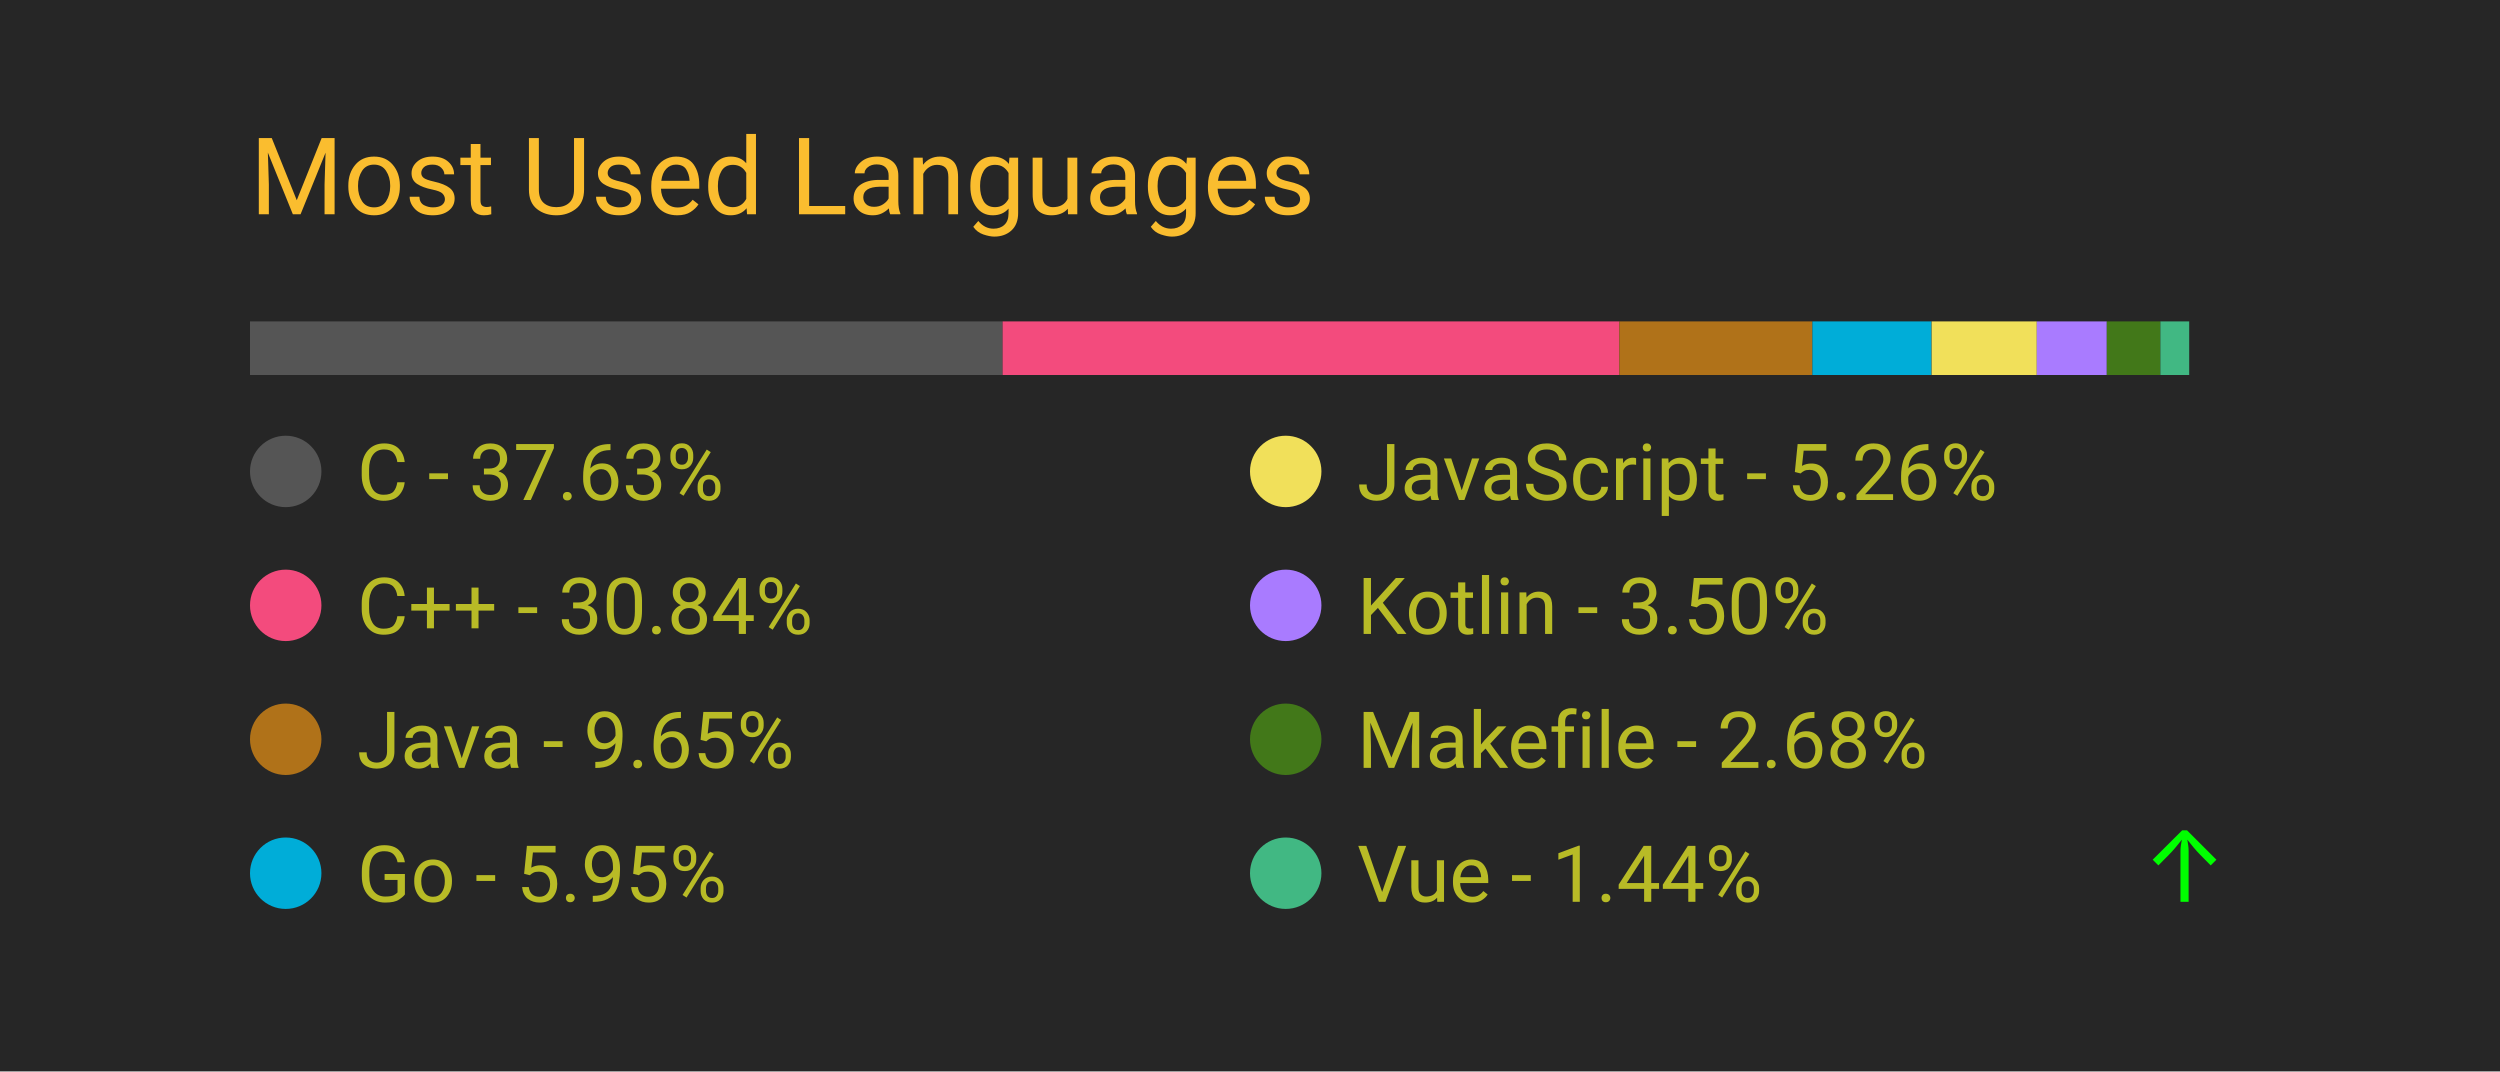
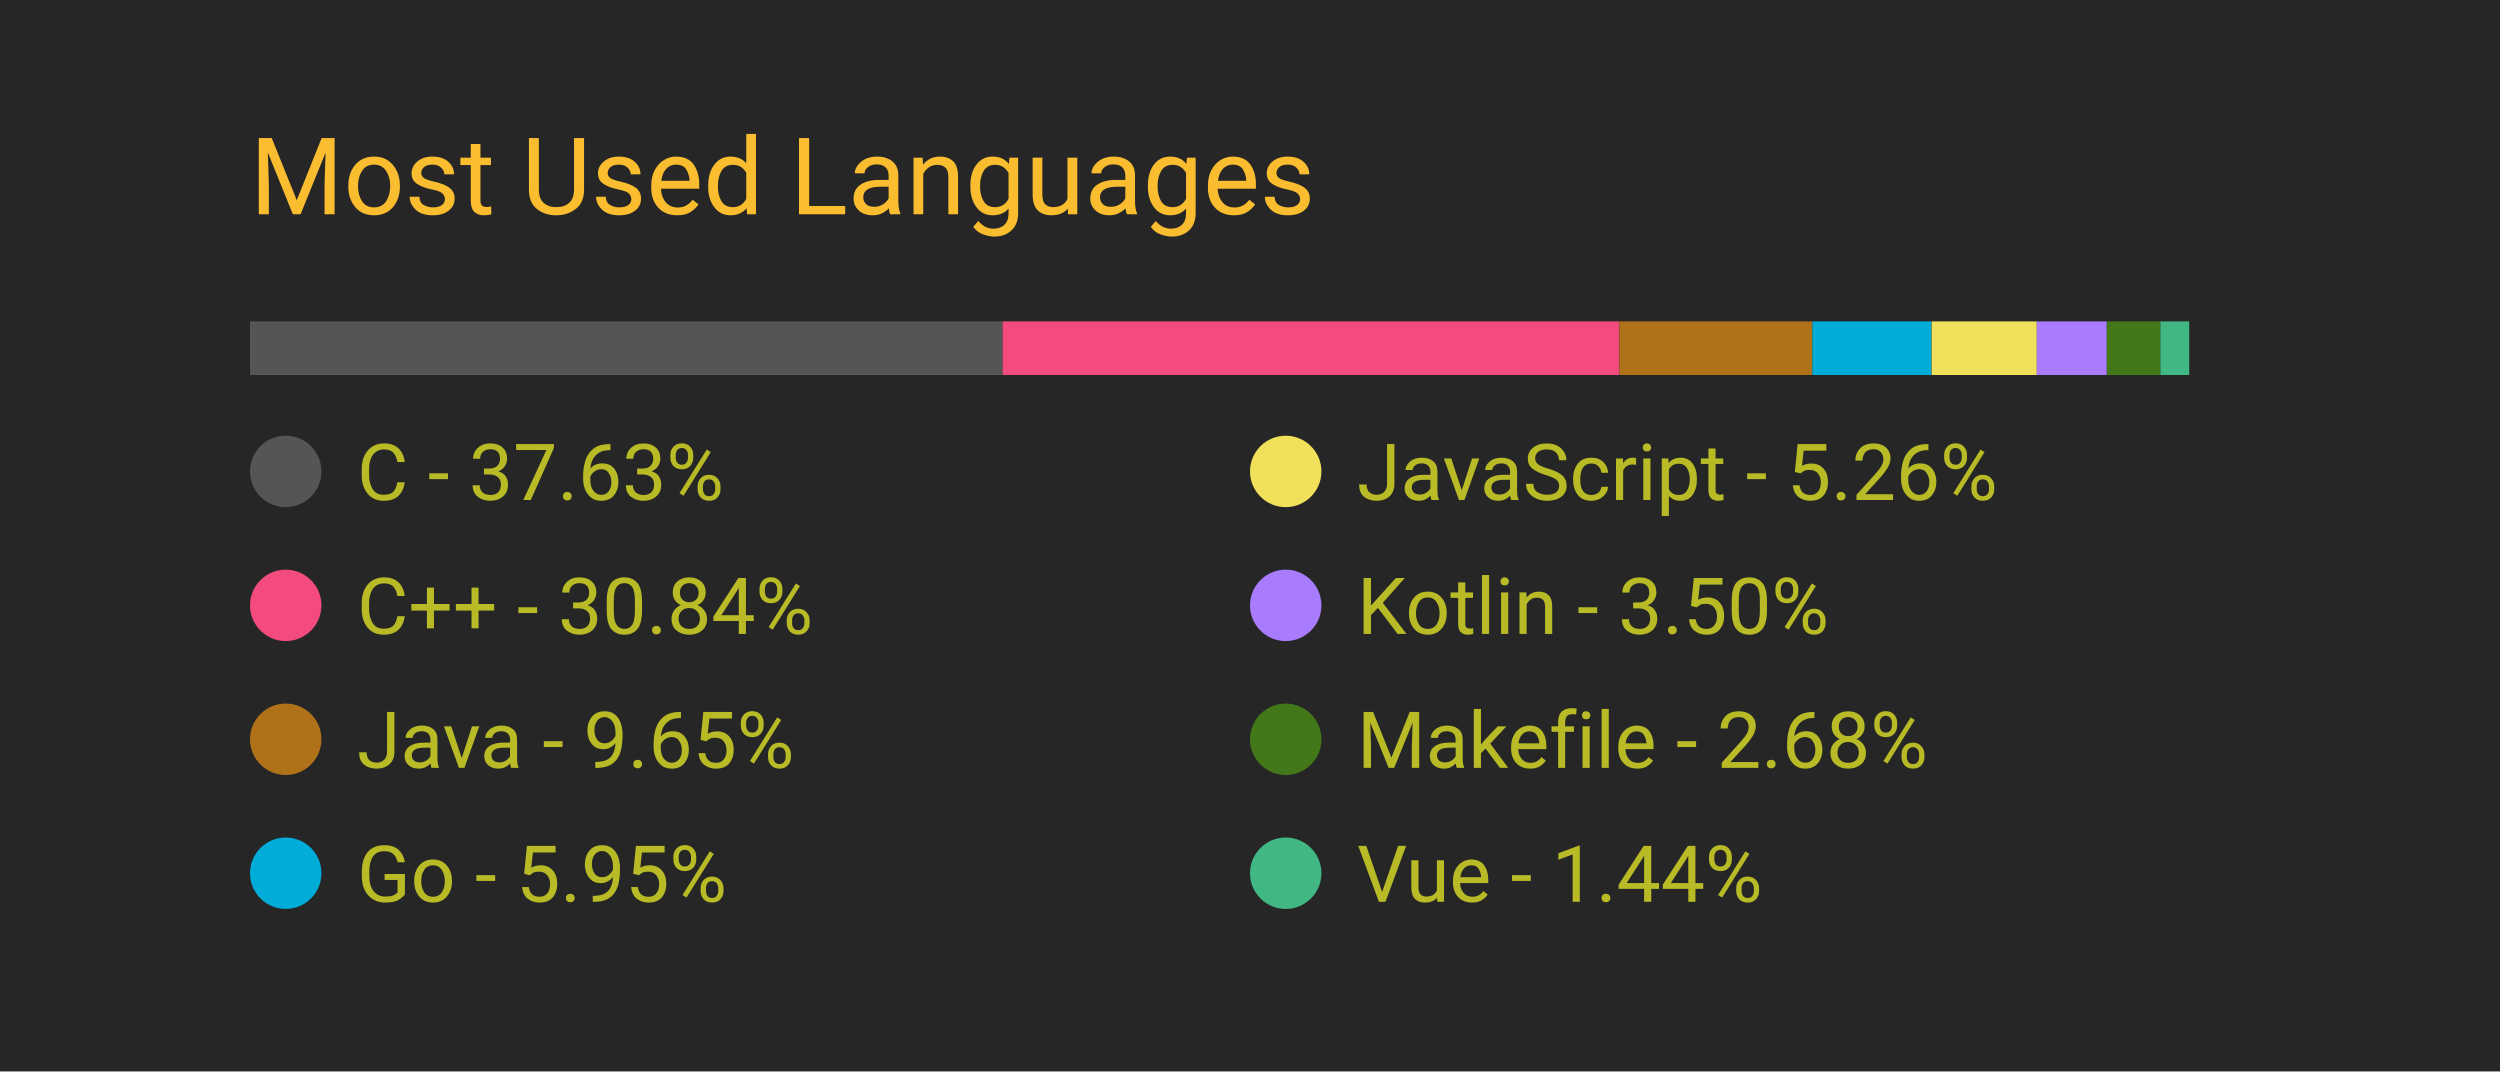
<svg xmlns="http://www.w3.org/2000/svg" width="350" height="150" viewBox="0 0 350 150">
  <style>
		.background {
			width: 100%;
			height: 100%;
			fill: #262626;
		}
		
		text {
			font-family: -apple-system, BlinkMacSystemFont, 'Segoe UI', Roboto, Oxygen, Ubuntu, Cantarell, 'Open Sans', 'Helvetica Neue', sans-serif;
		}

		.title {
			font-size: 15px;
			fill: #fabd2f;
		}

		.bar-segment {
			height: 100%;
		}

		.lang-name {
			font-size: 11px;
			fill: #b8bb26
		}

		.delta-arrow {
			font-size: 14px;
			fill: #00ff00;
		}
	</style>
  <rect class="background" />
  <text class="title" x="10%" y="20%">
		Most Used Languages
	</text>
  <svg x="10%" y="30%" width="80%" height="5%">
    <rect class="bar-segment" x="0.00%" width="37.63%" fill="#555555" />
    <rect class="bar-segment" x="37.63%" width="30.84%" fill="#f34b7d" />
    <rect class="bar-segment" x="68.47%" width="9.65%" fill="#b07219" />
    <rect class="bar-segment" x="78.12%" width="5.95%" fill="#00ADD8" />
    <rect class="bar-segment" x="84.08%" width="5.26%" fill="#f1e05a" />
    <rect class="bar-segment" x="89.34%" width="3.50%" fill="#A97BFF" />
    <rect class="bar-segment" x="92.84%" width="2.68%" fill="#427819" />
    <rect class="bar-segment" x="95.52%" width="1.44%" fill="#41b883" />
  </svg>
  <svg x="10%" y="40%" width="80%" height="50%">
    <svg y="0%" x="0%">
      <circle cx="5" cy="6" r="5" fill="#555555" />
      <text class="lang-name" x="15" y="10">
				C - 37.63%
			</text>
      <text class="delta-arrow" dx="125" y="10" style="opacity: 0.00%">
				↑
			</text>
    </svg>
    <svg y="25%" x="0%">
      <circle cx="5" cy="6" r="5" fill="#f34b7d" />
      <text class="lang-name" x="15" y="10">
				C++ - 30.84%
			</text>
      <text class="delta-arrow" dx="125" y="10" style="opacity: 0.00%">
				↑
			</text>
    </svg>
    <svg y="50%" x="0%">
      <circle cx="5" cy="6" r="5" fill="#b07219" />
      <text class="lang-name" x="15" y="10">
				Java - 9.65%
			</text>
      <text class="delta-arrow" dx="125" y="10" style="opacity: 0.00%">
				↑
			</text>
    </svg>
    <svg y="75%" x="0%">
      <circle cx="5" cy="6" r="5" fill="#00ADD8" />
      <text class="lang-name" x="15" y="10">
				Go - 5.95%
			</text>
      <text class="delta-arrow" dx="125" y="10" style="opacity: 0.00%">
				↑
			</text>
    </svg>
    <svg y="0%" x="50%">
      <circle cx="5" cy="6" r="5" fill="#f1e05a" />
      <text class="lang-name" x="15" y="10">
				JavaScript - 5.26%
			</text>
      <text class="delta-arrow" dx="125" y="10" style="opacity: 0.00%">
				↑
			</text>
    </svg>
    <svg y="25%" x="50%">
      <circle cx="5" cy="6" r="5" fill="#A97BFF" />
      <text class="lang-name" x="15" y="10">
				Kotlin - 3.50%
			</text>
      <text class="delta-arrow" dx="125" y="10" style="opacity: 0.00%">
				↑
			</text>
    </svg>
    <svg y="50%" x="50%">
      <circle cx="5" cy="6" r="5" fill="#427819" />
      <text class="lang-name" x="15" y="10">
				Makefile - 2.68%
			</text>
      <text class="delta-arrow" dx="125" y="10" style="opacity: 0.00%">
				↑
			</text>
    </svg>
    <svg y="75%" x="50%">
      <circle cx="5" cy="6" r="5" fill="#41b883" />
      <text class="lang-name" x="15" y="10">
				Vue - 1.44%
			</text>
-       <text class="delta-arrow" dx="125" y="10" style="opacity: 100.00%">
+       <text class="delta-arrow" dx="125" y="10" style="opacity: 0.00%">
				↑
			</text>
    </svg>
  </svg>
</svg>
